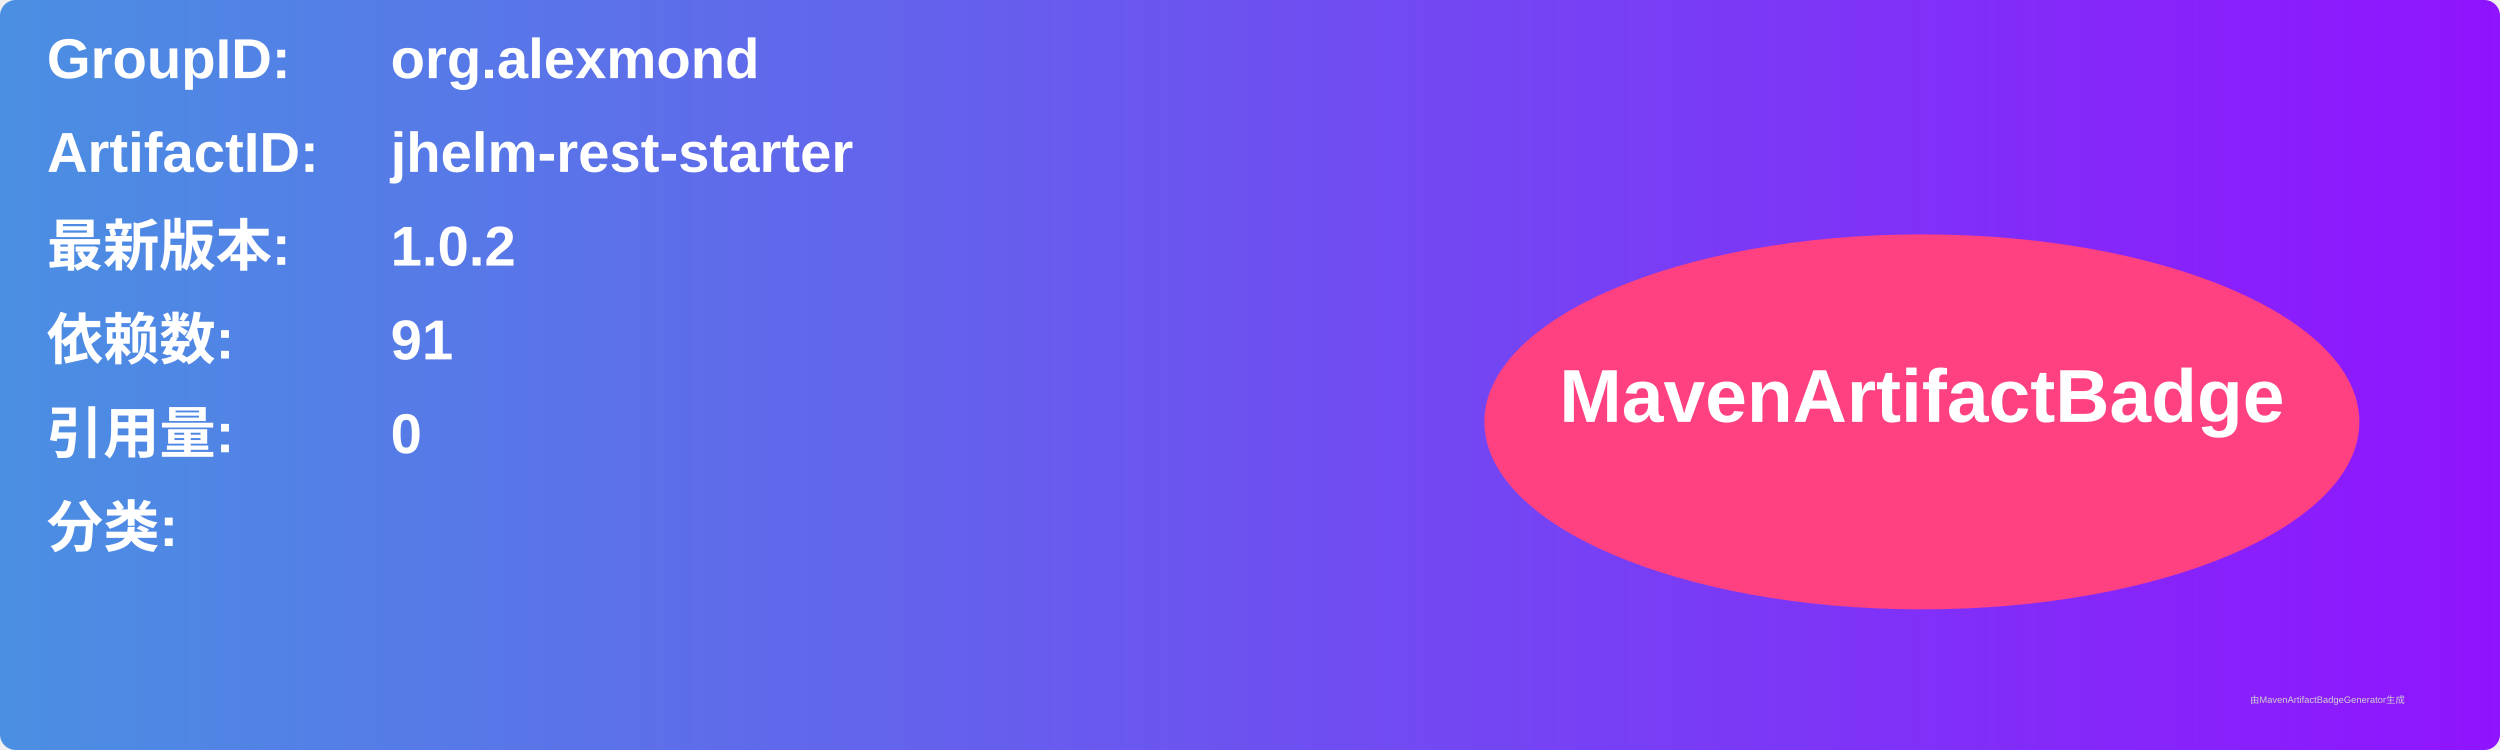
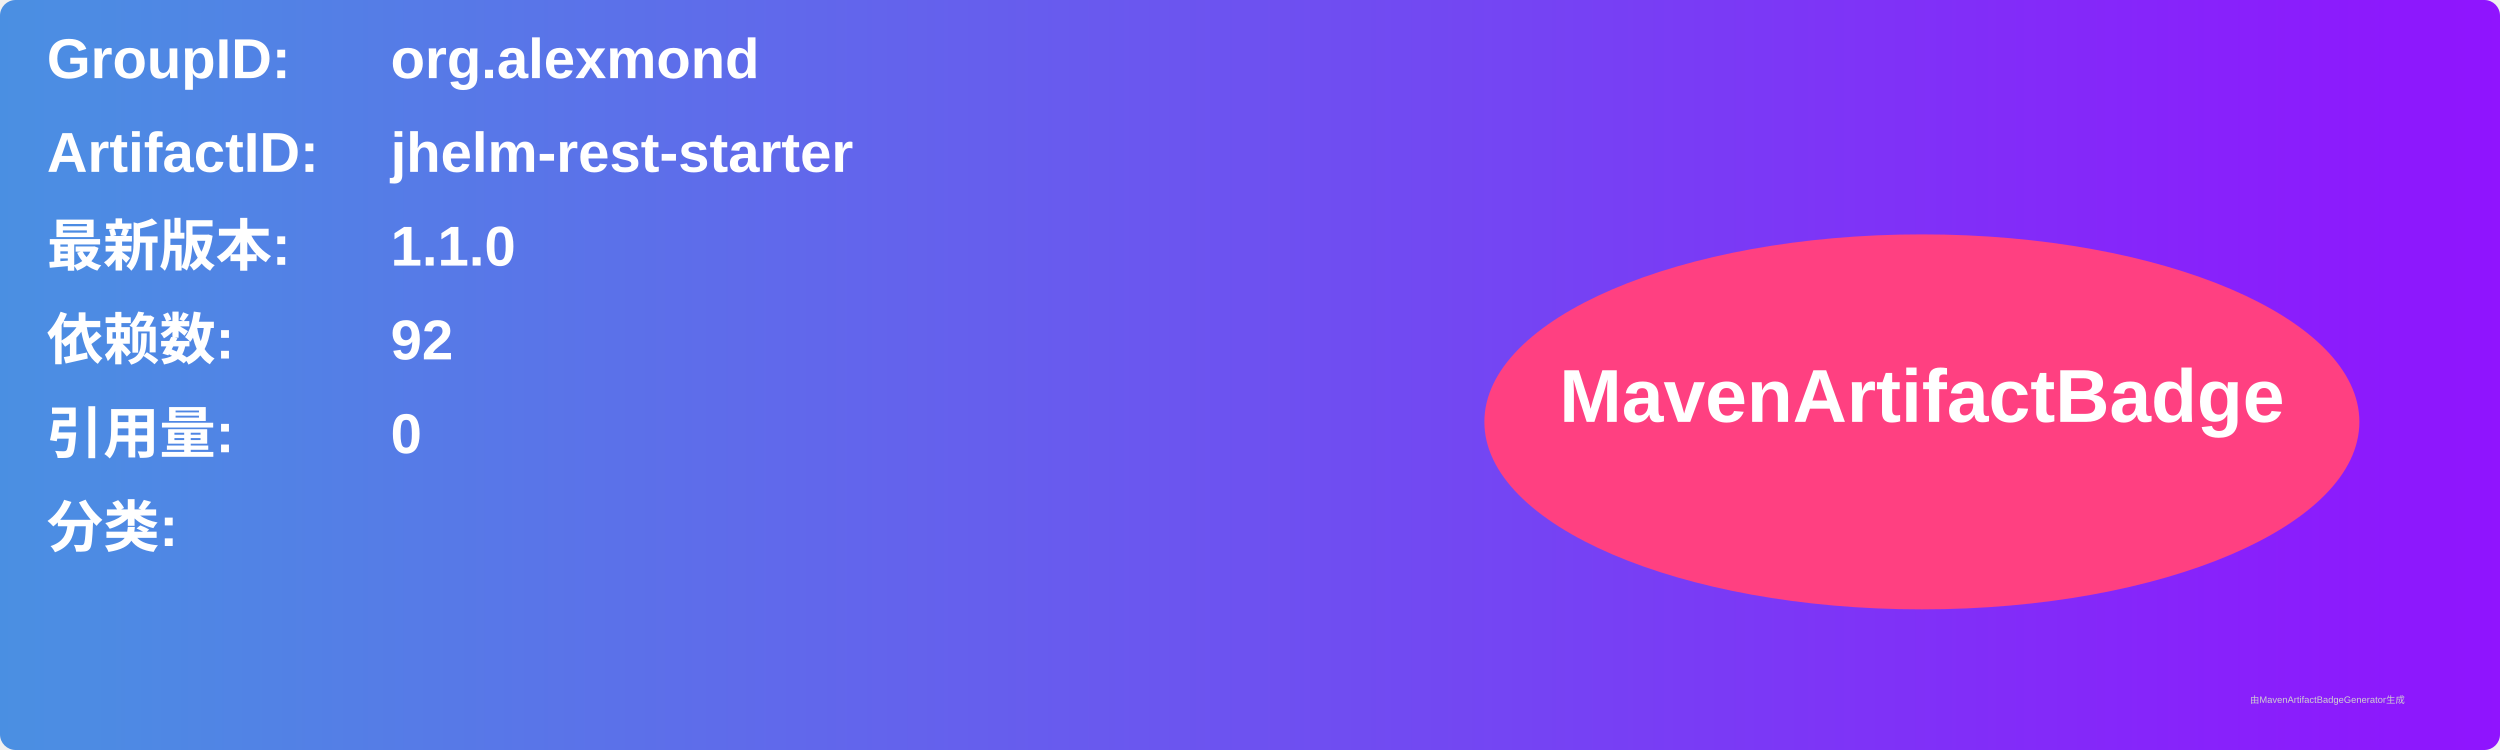
<svg xmlns="http://www.w3.org/2000/svg" width="800" height="240" viewBox="0 0 800 240">
  <linearGradient id="grad" x1="0%" y1="0%" x2="100%" y2="0%">
    <stop offset="0%" stop-color="#4a90e2" />
    <stop offset="100%" stop-color="#9013fe" />
  </linearGradient>
  <rect width="100%" height="100%" rx="5" ry="5" fill="url(#grad)" />
  <g transform="translate(15, 15)">
    <text x="0" y="10" font-family="Arial" font-size="18" fill="white" font-weight="bold" width="260">GroupID:</text>
    <text x="110" y="10" font-family="Arial" font-size="18" fill="white" font-weight="bold" width="460">org.alexmond</text>
    <text x="0" y="40" font-family="Arial" font-size="18" fill="white" font-weight="bold" width="260">ArtifactID:</text>
    <text x="110" y="40" font-family="Arial" font-size="18" fill="white" font-weight="bold" width="460">jhelm-rest-starter</text>
    <text x="0" y="70" font-family="Arial" font-size="18" fill="white" font-weight="bold">最新版本:</text>
    <text x="110" y="70" font-family="Arial" font-size="18" fill="white" font-weight="bold">
-       <tspan font-weight="bold">1.0.2</tspan>
+       <tspan font-weight="bold">1.1.0</tspan>
    </text>
    <text x="0" y="100" font-family="Arial" font-size="18" fill="white" font-weight="bold">依赖数: </text>
    <text x="110" y="100" font-family="Arial" font-size="18" fill="white">
-       <tspan font-weight="bold">91</tspan>
+       <tspan font-weight="bold">92</tspan>
    </text>
    <text x="0" y="130" font-family="Arial" font-size="18" fill="white" font-weight="bold">引用量: </text>
    <text x="110" y="130" font-family="Arial" font-size="18" fill="white">
      <tspan font-weight="bold">0</tspan>
    </text>
    <text x="0" y="160" font-family="Arial" font-size="18" fill="white" font-weight="bold">分类:</text>
    <text x="10" y="190" font-family="Arial" font-size="10" fill="white">
      <tspan font-weight="bold" />
    </text>
    <ellipse cx="600" cy="120" rx="140" ry="60" fill="#ff4081" />
    <text x="600" y="120" text-anchor="middle" font-family="Arial" font-size="24" fill="white" font-weight="bold">MavenArtifactBadge</text>
  </g>
  <text x="720" y="225" font-family="Arial" font-size="3" fill="#d0d0d0">由MavenArtifactBadgeGenerator生成</text>
</svg>
